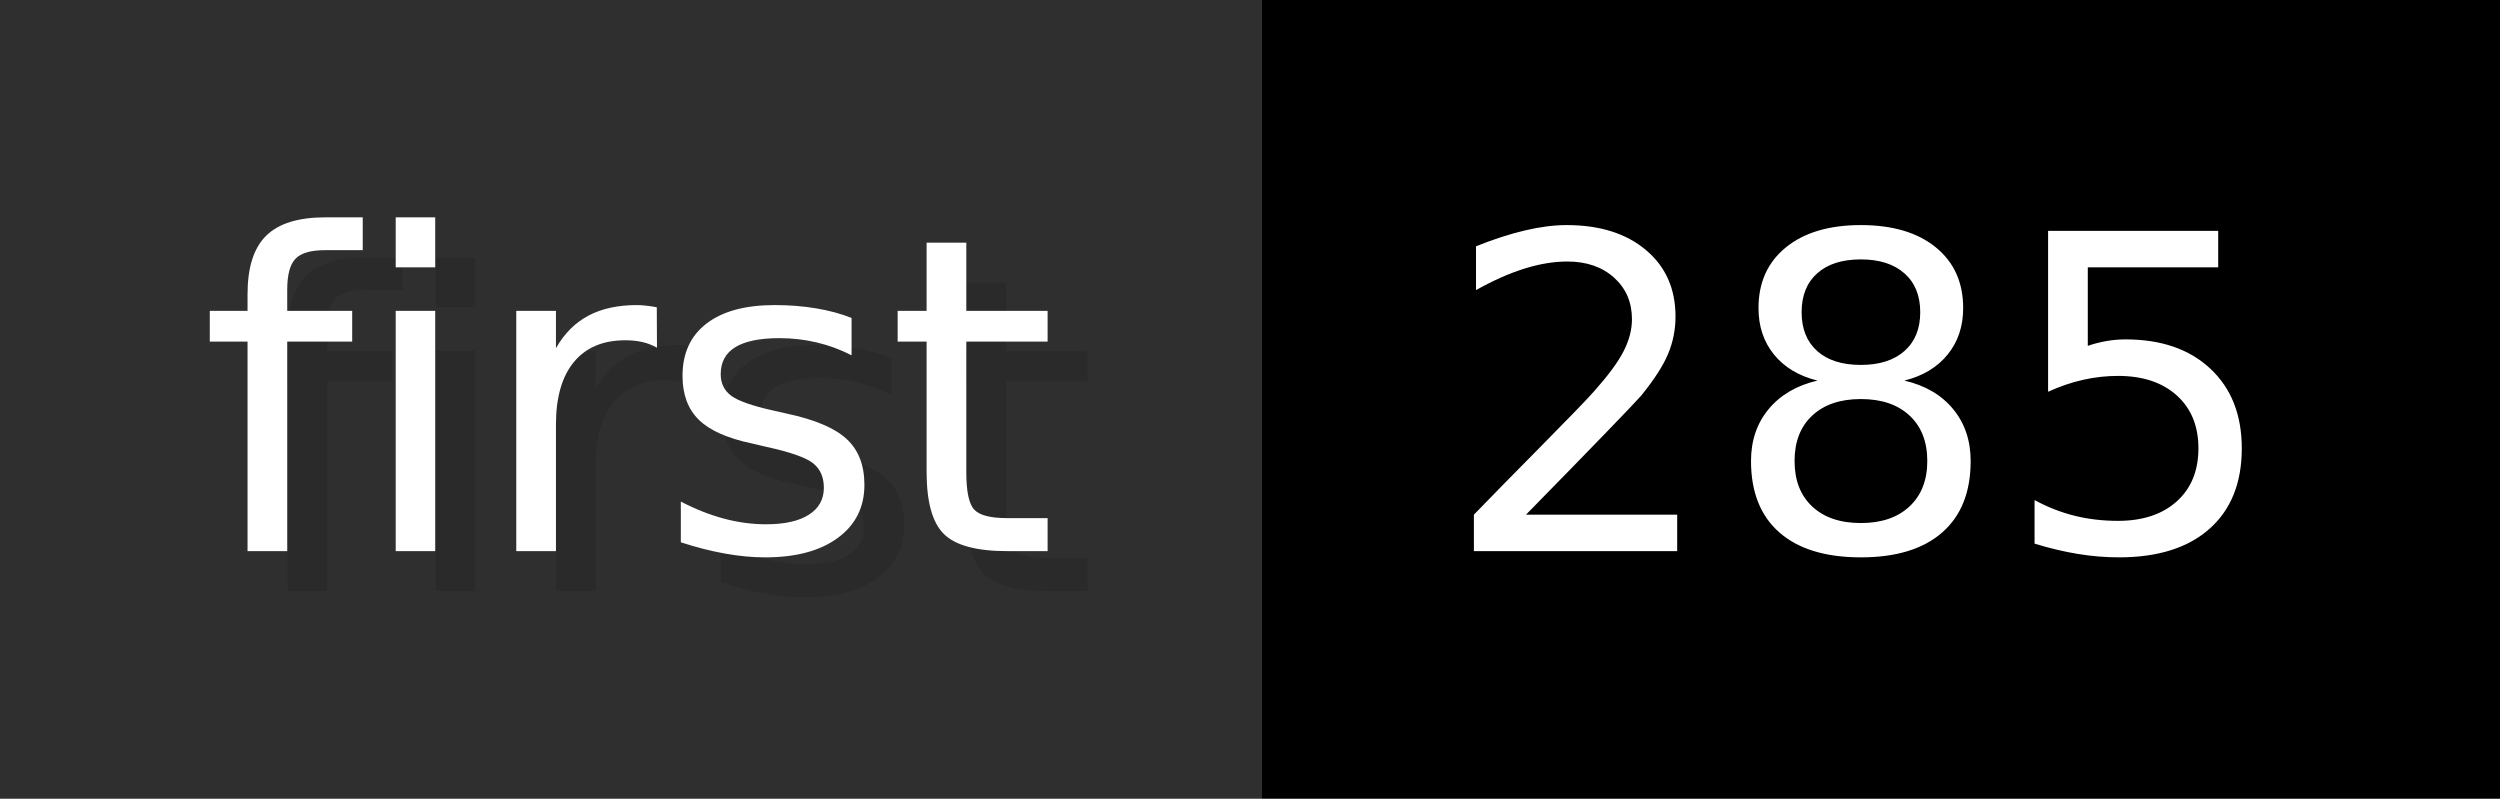
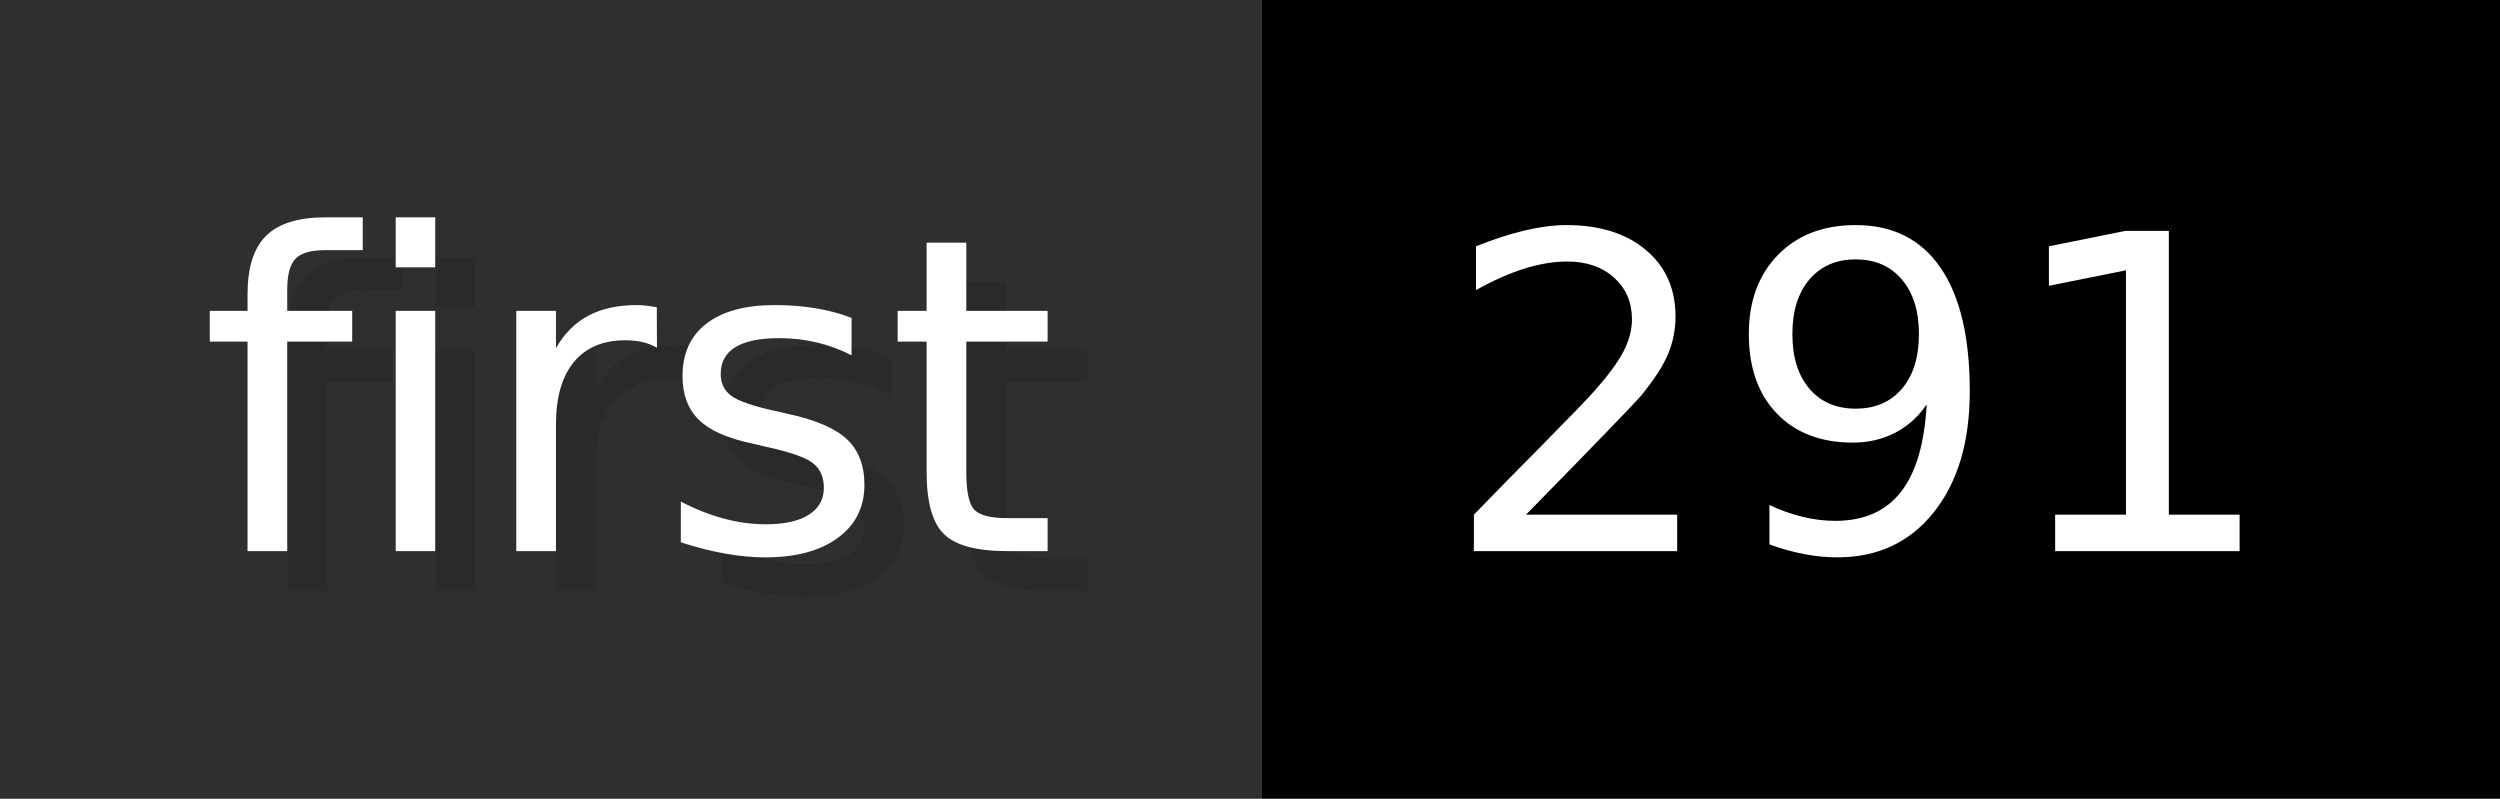
- <svg xmlns="http://www.w3.org/2000/svg" width="62.6" height="20" viewBox="0 0 626 200" role="img" aria-label="first: 285">
+ <svg xmlns="http://www.w3.org/2000/svg" width="62.6" height="20" viewBox="0 0 626 200" role="img" aria-label="first: 291">
  <g>
    <rect fill="#2F2F2F" width="316" height="200" />
    <rect fill="#" x="316" width="310" height="200" />
  </g>
  <g aria-hidden="true" fill="#fff" text-anchor="start" font-family="Verdana,DejaVu Sans,sans-serif" font-size="110">
    <text x="60" y="148" textLength="216" fill="#000" opacity="0.1">first</text>
    <text x="50" y="138" textLength="216">first</text>
-     <text x="371" y="148" textLength="210" fill="#000" opacity="0.1">285</text>
-     <text x="361" y="138" textLength="210">285</text>
+     <text x="371" y="148" textLength="210" fill="#000" opacity="0.1">291</text>
+     <text x="361" y="138" textLength="210">291</text>
  </g>
</svg>
